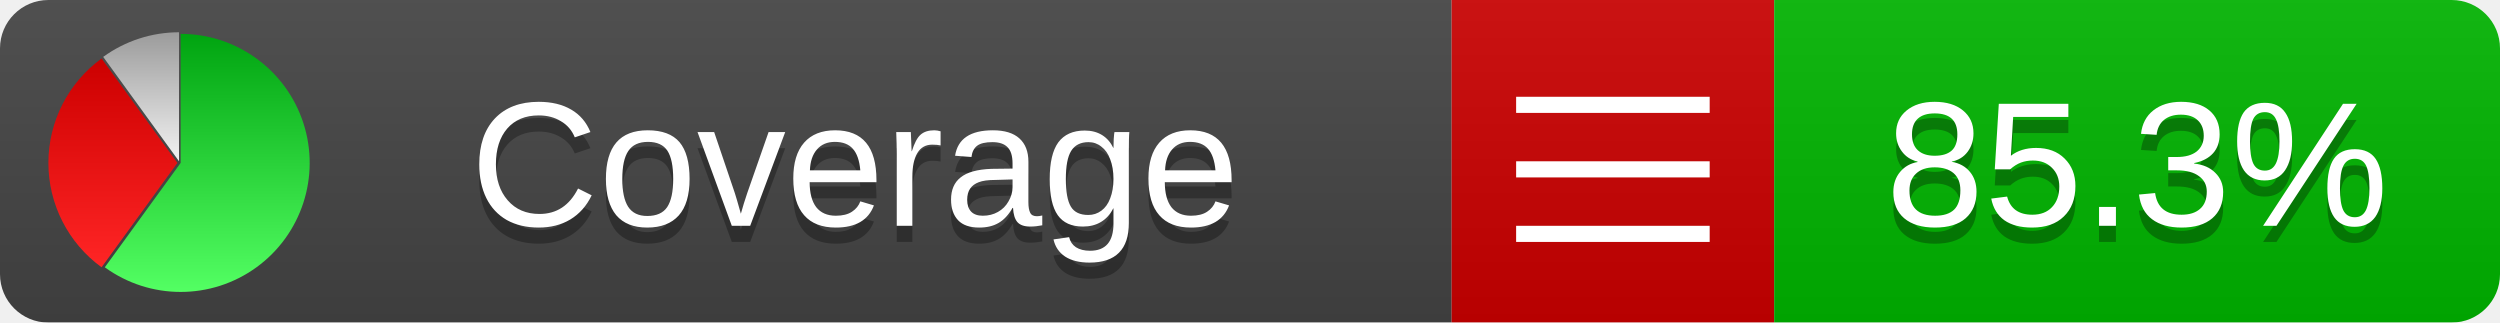
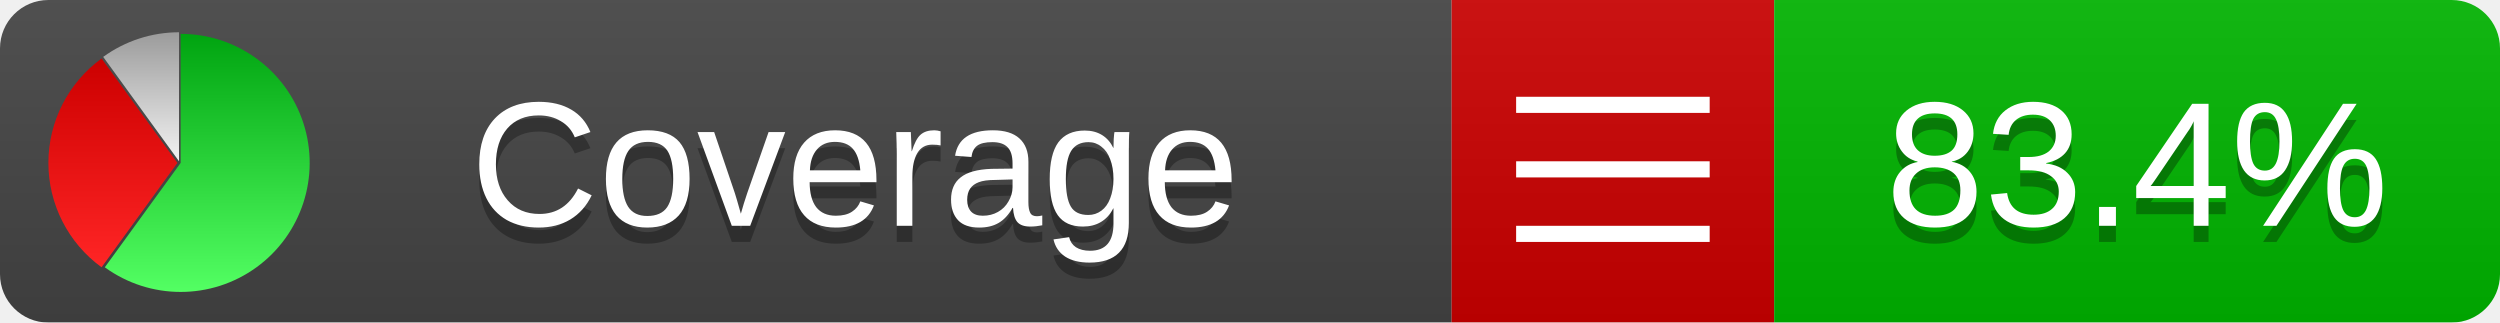
<svg xmlns="http://www.w3.org/2000/svg" xmlns:xlink="http://www.w3.org/1999/xlink" width="155" height="20">
  <style type="text/css">
          
            @keyframes fadeout {
              0 % { visibility: visible; opacity: 1; }
              40% { visibility: visible; opacity: 1; }
              50% { visibility: hidden; opacity: 0; }
              90% { visibility: hidden; opacity: 0; }
              100% { visibility: visible; opacity: 1; }
            }
            @keyframes fadein {
              0% { visibility: hidden; opacity: 0; }
              40% { visibility: hidden; opacity: 0; }
              50% { visibility: visible; opacity: 1; }
              90% { visibility: visible; opacity: 1; }
              100% { visibility: hidden; opacity: 0; }
            }
            .linecoverage {
                animation-duration: 10s;
                animation-name: fadeout;
                animation-iteration-count: infinite;
            }
            .branchcoverage {
                animation-duration: 10s;
                animation-name: fadein;
                animation-iteration-count: infinite;
            }
          
    </style>
  <defs>
    <linearGradient id="gradient" x2="0" y2="100%">
      <stop offset="0" stop-color="#bbb" stop-opacity=".1" />
      <stop offset="1" stop-opacity=".1" />
    </linearGradient>
    <linearGradient id="green" x2="0" y2="100%">
      <stop offset="0" stop-color="#00A410" />
      <stop offset="1" stop-color="#53FF63" />
    </linearGradient>
    <linearGradient id="red" x2="0" y2="100%">
      <stop offset="0" stop-color="#C00" />
      <stop offset="1" stop-color="#FF2525" />
    </linearGradient>
    <linearGradient id="gray" x2="0" y2="100%">
      <stop offset="0" stop-color="#9B9B9B" />
      <stop offset="1" stop-color="#F3F3F3" />
    </linearGradient>
    <mask id="mask">
      <rect width="155" height="20" rx="3" fill="#fff" />
    </mask>
    <g id="icon">
      <path style="fill:url(#green);" d="M205,202.5 l0,-200 a200,200 0 1,1 -117.558,361.803 z" />
      <path style="fill:url(#red);" d="M200,202.5 l-117.558,161.803 a200,200 0 0,1 0,-323.607 z" />
      <path style="fill:url(#gray);" d="M202.5,200 l-117.558,-161.803 a200,200 0 0,1 117.558,-38.196 z" />
    </g>
  </defs>
  <g mask="url(#mask)">
    <rect x="0" y="0" width="90" height="20" fill="#444" />
    <rect x="90" y="0" width="20" height="20" fill="#c00" />
    <rect x="110" y="0" width="45" height="20" fill="#00B600" />
    <rect x="0" y="0" width="155" height="20" fill="url(#gradient)" />
  </g>
  <g>
    <path class="" stroke="#fff" d="M94 6.5 h12 M94 10.5 h12 M94 14.5 h12" />
  </g>
  <g fill="#fff" text-anchor="middle" font-family="Verdana,Arial,Geneva,sans-serif" font-size="11">
    <a xlink:href="https://github.com/danielpalme/ReportGenerator" target="_top">
      <use xlink:href="#icon" transform="translate(3,2) scale(.04)" />
    </a>
    <text x="53" y="15" fill="#010101" fill-opacity=".3">Coverage</text>
    <text x="53" y="14" fill="#fff">Coverage</text>
-     <text class="" x="132.5" y="15" fill="#010101" fill-opacity=".3">85.3%</text>
-     <text class="" x="132.5" y="14">85.3%</text>
+     <text class="" x="132.5" y="15" fill="#010101" fill-opacity=".3">83.4%</text>
+     <text class="" x="132.5" y="14">83.4%</text>
  </g>
  <g>
    <rect class="" x="90" y="0" width="65" height="20" fill-opacity="0" />
  </g>
</svg>
